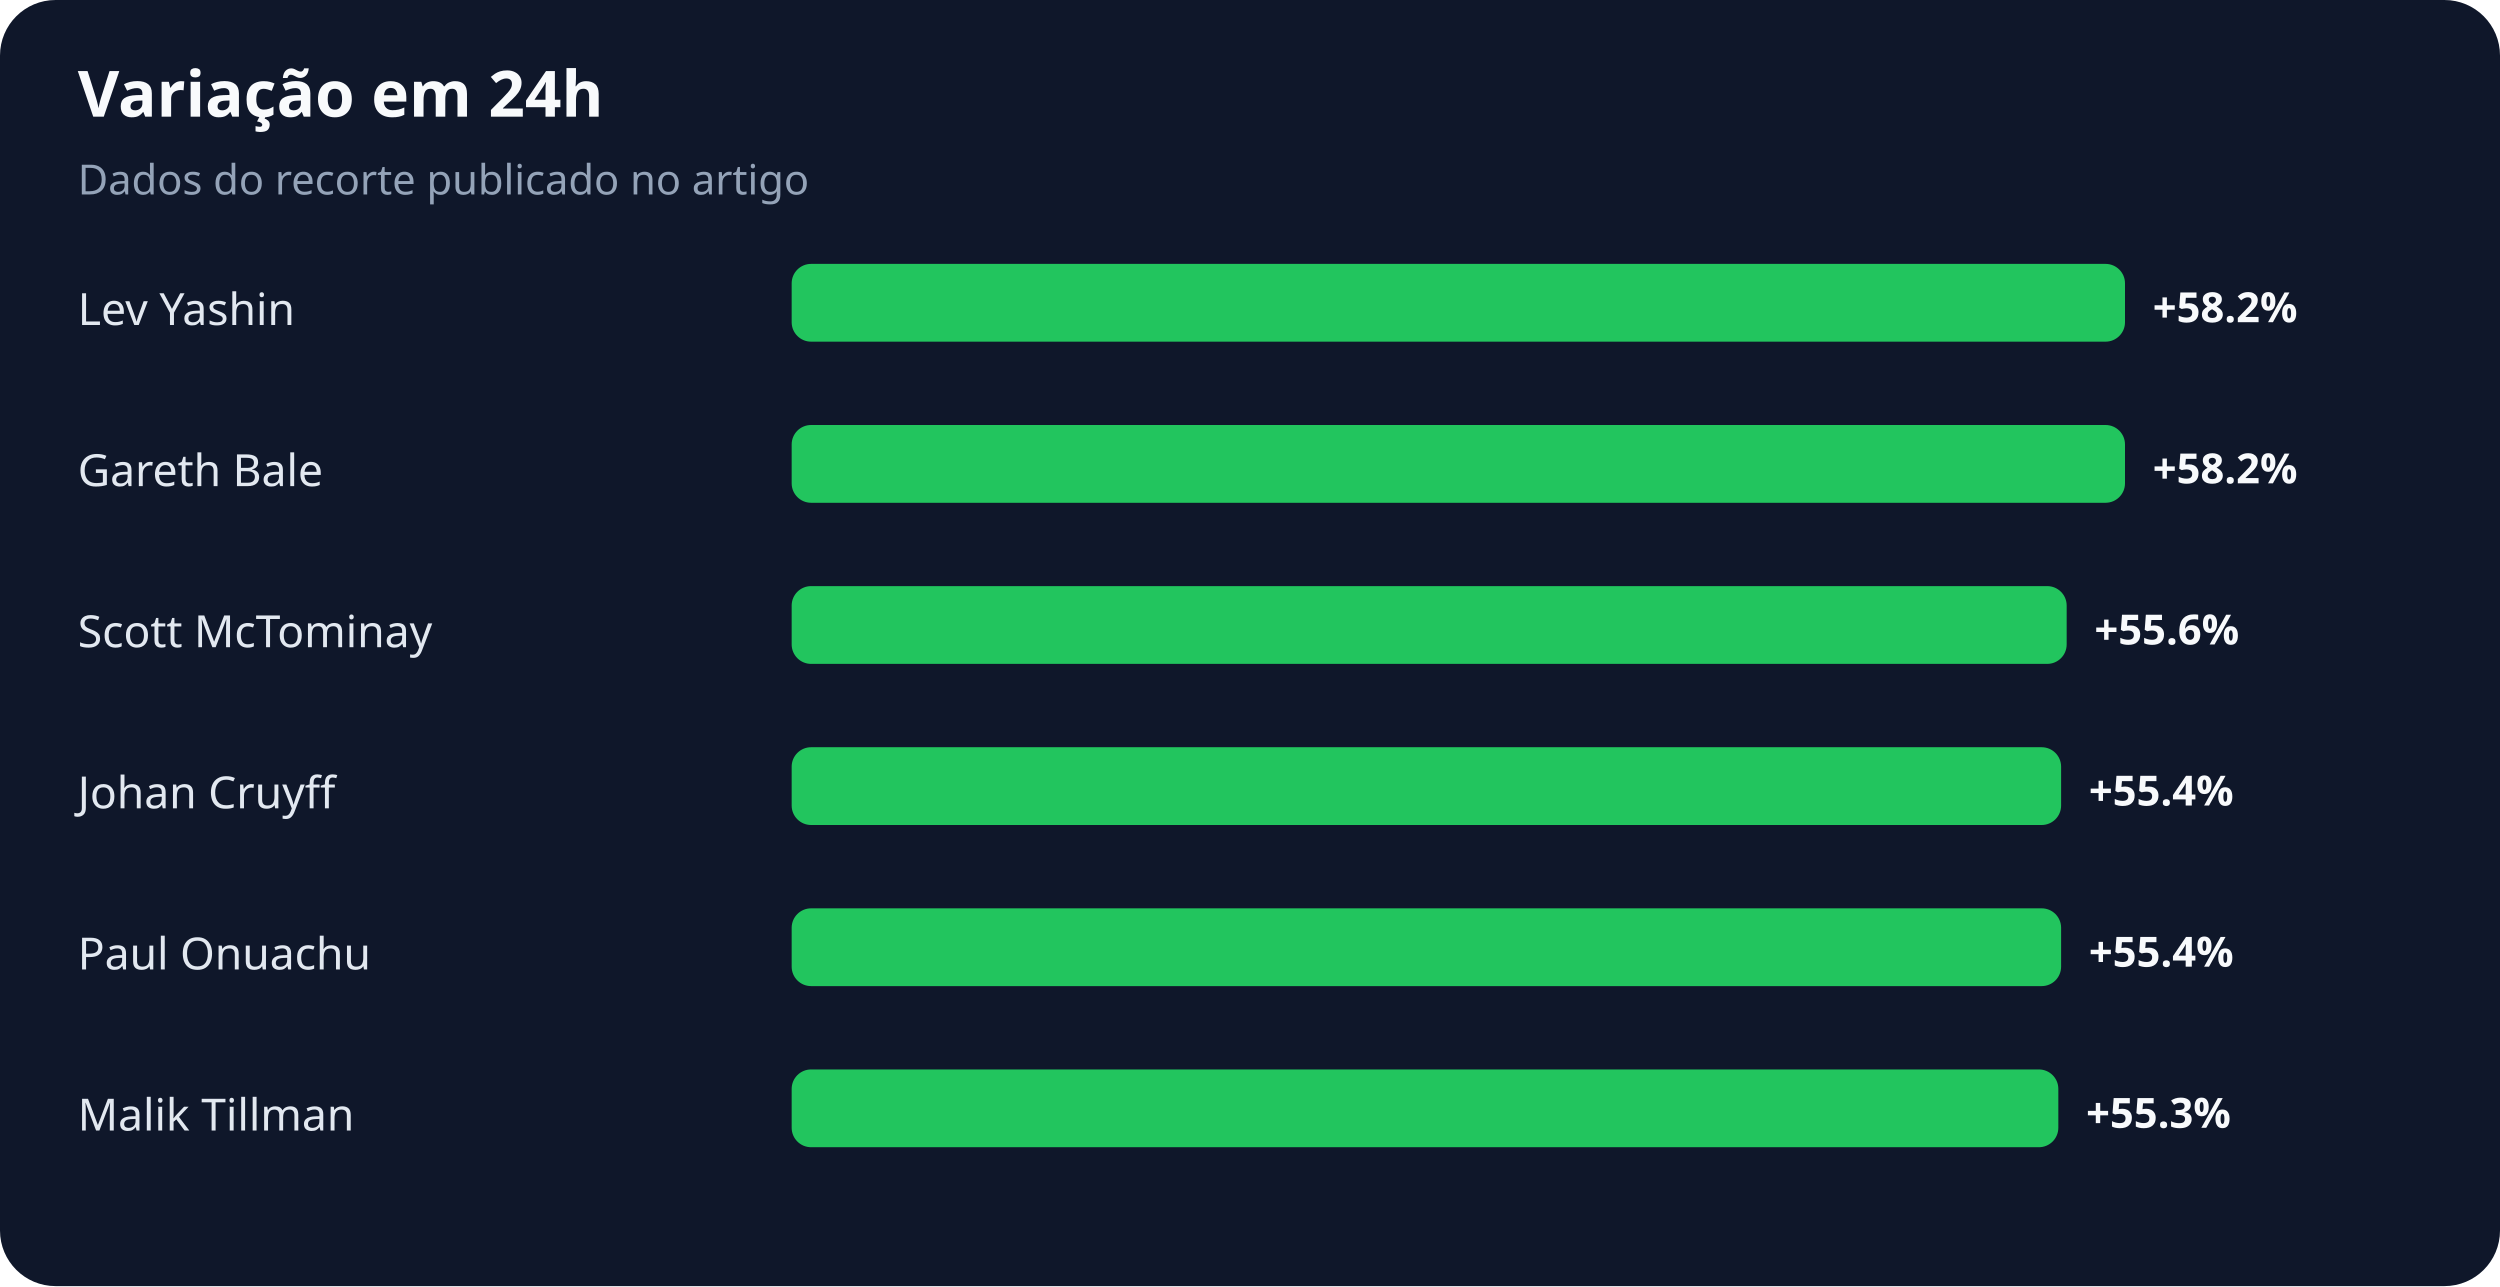
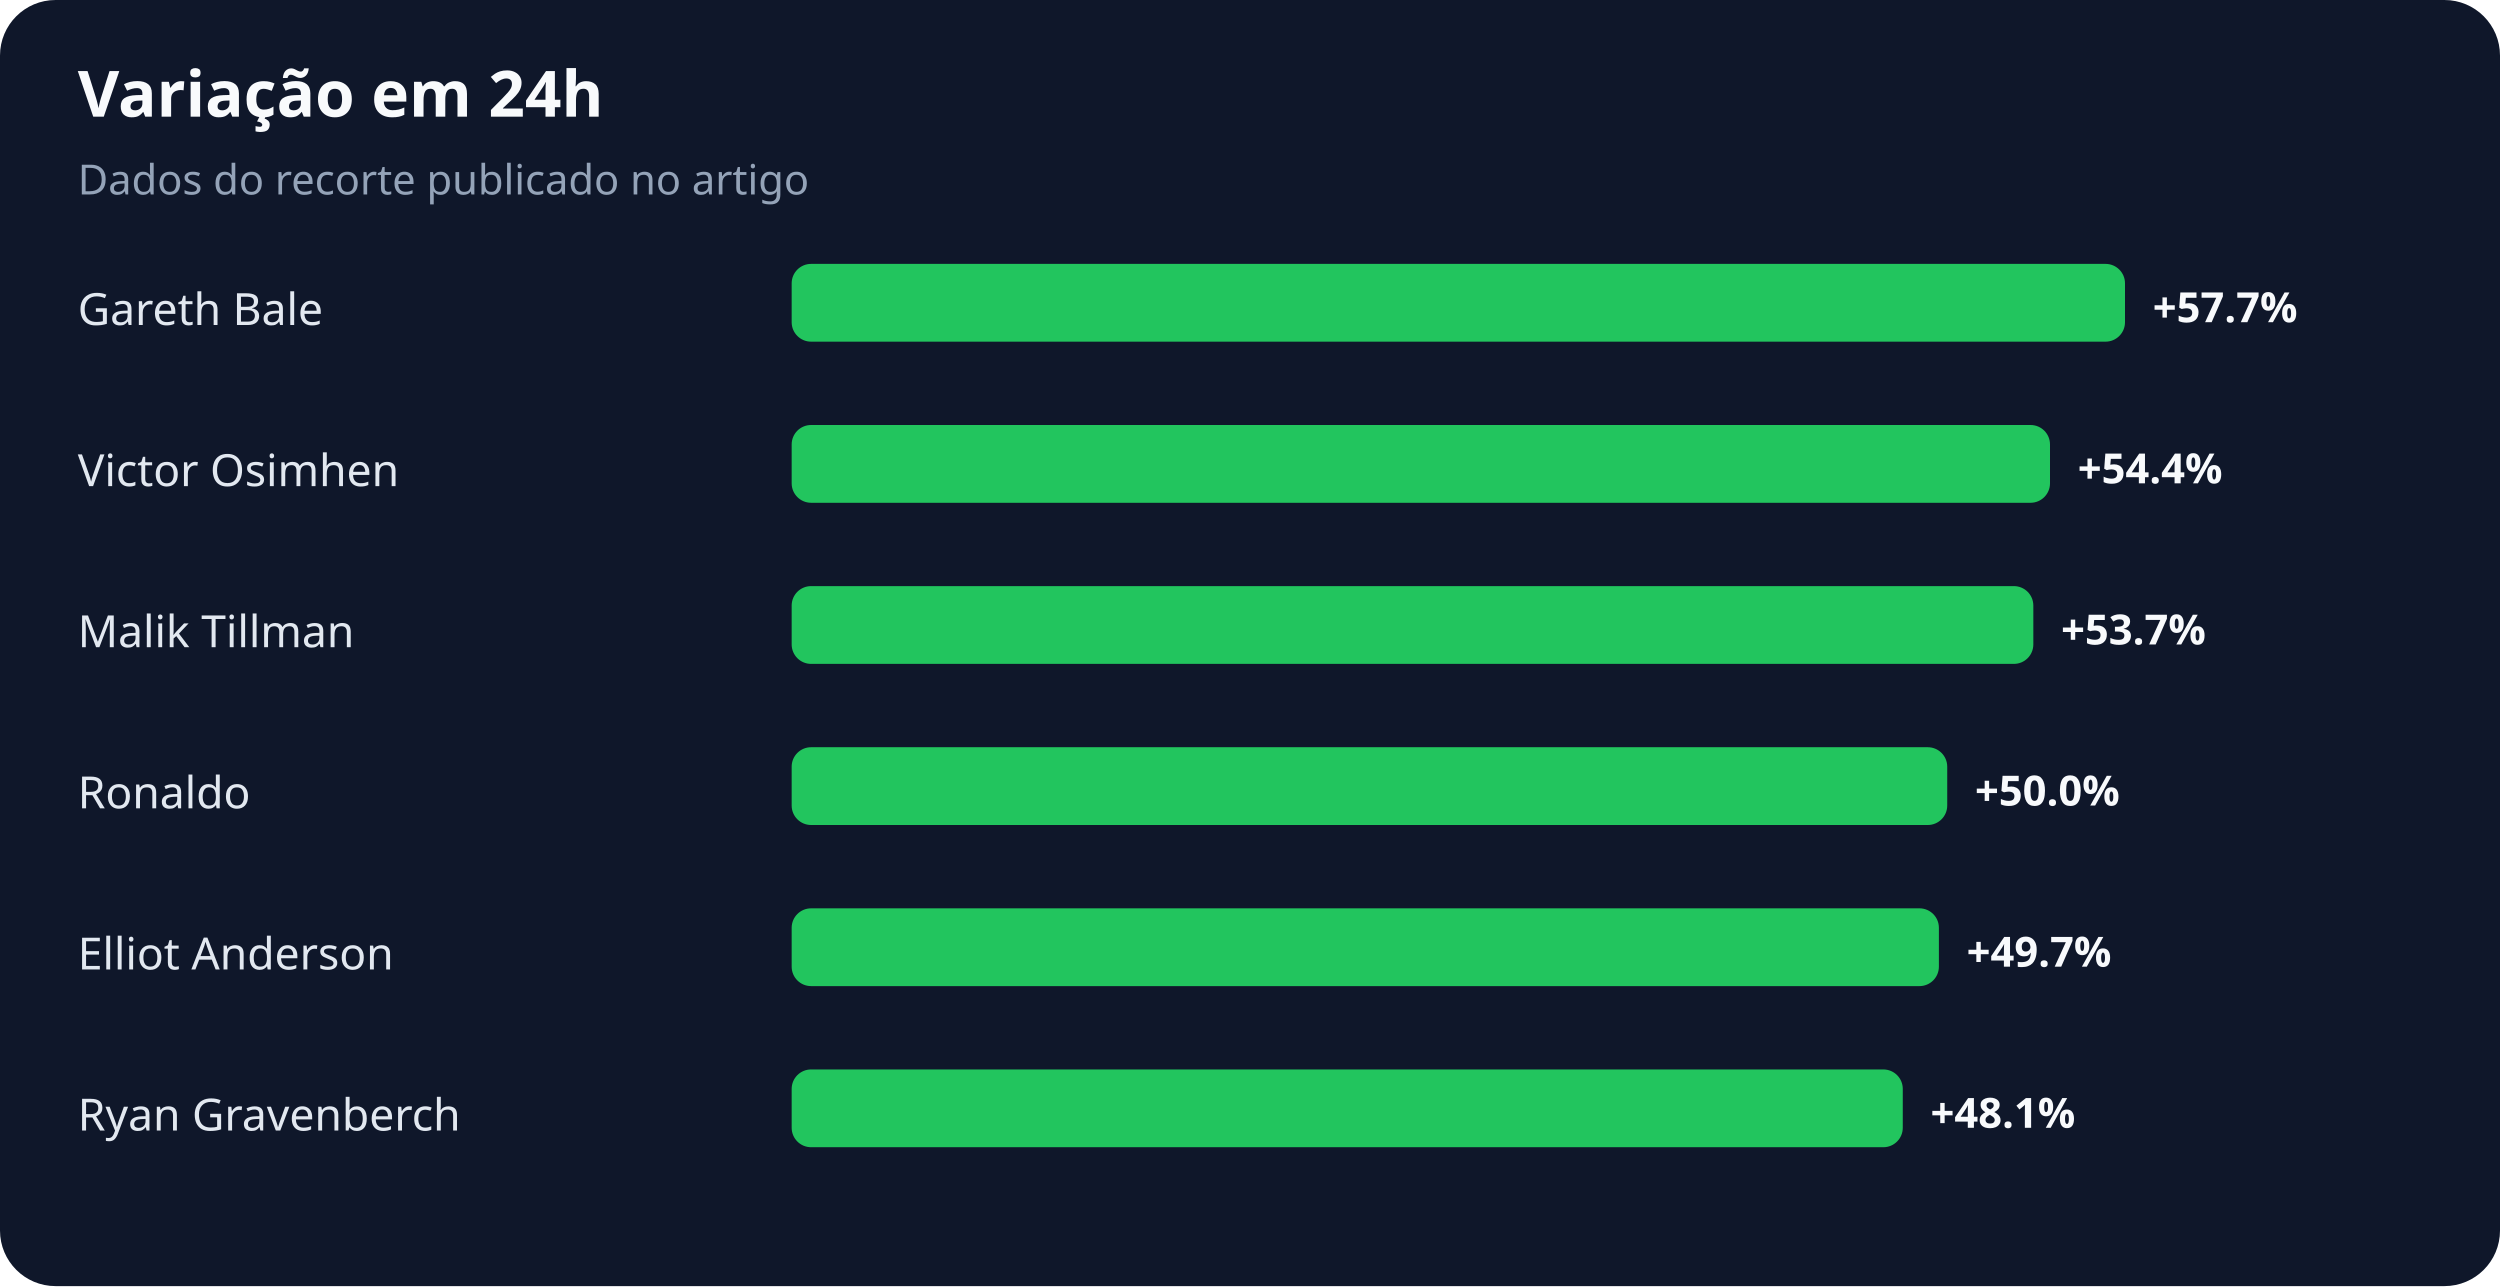
<svg xmlns="http://www.w3.org/2000/svg" width="900" height="463" viewBox="0 0 900 463" role="img" aria-labelledby="title desc">
  <rect width="100%" height="100%" rx="20" fill="#0f172a" />
  <text x="28" y="42" fill="#f8fafc" font-family="system-ui,sans-serif" font-size="23" font-weight="700">Variação em 24h</text>
  <text x="28" y="70" fill="#94a3b8" font-family="system-ui,sans-serif" font-size="15">Dados do recorte publicado no artigo</text>
-   <text x="28" y="117" fill="#e2e8f0" font-family="system-ui,sans-serif" font-size="16">Lev Yashin</text>
+   <text x="28" y="117" fill="#e2e8f0" font-family="system-ui,sans-serif" font-size="16">Gareth Bale</text>
  <rect x="285" y="95" width="480" height="28" rx="7" fill="#22c55e" />
-   <text x="775" y="116" fill="#f8fafc" font-family="system-ui,sans-serif" font-size="15" font-weight="700">+58.2%</text>
-   <text x="28" y="175" fill="#e2e8f0" font-family="system-ui,sans-serif" font-size="16">Gareth Bale</text>
-   <rect x="285" y="153" width="480" height="28" rx="7" fill="#22c55e" />
-   <text x="775" y="174" fill="#f8fafc" font-family="system-ui,sans-serif" font-size="15" font-weight="700">+58.2%</text>
-   <text x="28" y="233" fill="#e2e8f0" font-family="system-ui,sans-serif" font-size="16">Scott McTominay</text>
-   <rect x="285" y="211" width="459" height="28" rx="7" fill="#22c55e" />
-   <text x="754" y="232" fill="#f8fafc" font-family="system-ui,sans-serif" font-size="15" font-weight="700">+55.6%</text>
-   <text x="28" y="291" fill="#e2e8f0" font-family="system-ui,sans-serif" font-size="16">Johan Cruyff</text>
-   <rect x="285" y="269" width="457" height="28" rx="7" fill="#22c55e" />
-   <text x="752" y="290" fill="#f8fafc" font-family="system-ui,sans-serif" font-size="15" font-weight="700">+55.4%</text>
-   <text x="28" y="349" fill="#e2e8f0" font-family="system-ui,sans-serif" font-size="16">Paul Onuachu</text>
-   <rect x="285" y="327" width="457" height="28" rx="7" fill="#22c55e" />
-   <text x="752" y="348" fill="#f8fafc" font-family="system-ui,sans-serif" font-size="15" font-weight="700">+55.4%</text>
-   <text x="28" y="407" fill="#e2e8f0" font-family="system-ui,sans-serif" font-size="16">Malik Tillman</text>
-   <rect x="285" y="385" width="456" height="28" rx="7" fill="#22c55e" />
-   <text x="751" y="406" fill="#f8fafc" font-family="system-ui,sans-serif" font-size="15" font-weight="700">+55.3%</text>
+   <text x="775" y="116" fill="#f8fafc" font-family="system-ui,sans-serif" font-size="15" font-weight="700">+57.7%</text>
+   <text x="28" y="175" fill="#e2e8f0" font-family="system-ui,sans-serif" font-size="16">Victor Osimhen</text>
+   <rect x="285" y="153" width="453" height="28" rx="7" fill="#22c55e" />
+   <text x="748" y="174" fill="#f8fafc" font-family="system-ui,sans-serif" font-size="15" font-weight="700">+54.4%</text>
+   <text x="28" y="233" fill="#e2e8f0" font-family="system-ui,sans-serif" font-size="16">Malik Tillman</text>
+   <rect x="285" y="211" width="447" height="28" rx="7" fill="#22c55e" />
+   <text x="742" y="232" fill="#f8fafc" font-family="system-ui,sans-serif" font-size="15" font-weight="700">+53.7%</text>
+   <text x="28" y="291" fill="#e2e8f0" font-family="system-ui,sans-serif" font-size="16">Ronaldo</text>
+   <rect x="285" y="269" width="416" height="28" rx="7" fill="#22c55e" />
+   <text x="711" y="290" fill="#f8fafc" font-family="system-ui,sans-serif" font-size="15" font-weight="700">+50.0%</text>
+   <text x="28" y="349" fill="#e2e8f0" font-family="system-ui,sans-serif" font-size="16">Elliot Anderson</text>
+   <rect x="285" y="327" width="413" height="28" rx="7" fill="#22c55e" />
+   <text x="708" y="348" fill="#f8fafc" font-family="system-ui,sans-serif" font-size="15" font-weight="700">+49.7%</text>
+   <text x="28" y="407" fill="#e2e8f0" font-family="system-ui,sans-serif" font-size="16">Ryan Gravenberch</text>
+   <rect x="285" y="385" width="400" height="28" rx="7" fill="#22c55e" />
+   <text x="695" y="406" fill="#f8fafc" font-family="system-ui,sans-serif" font-size="15" font-weight="700">+48.1%</text>
</svg>
